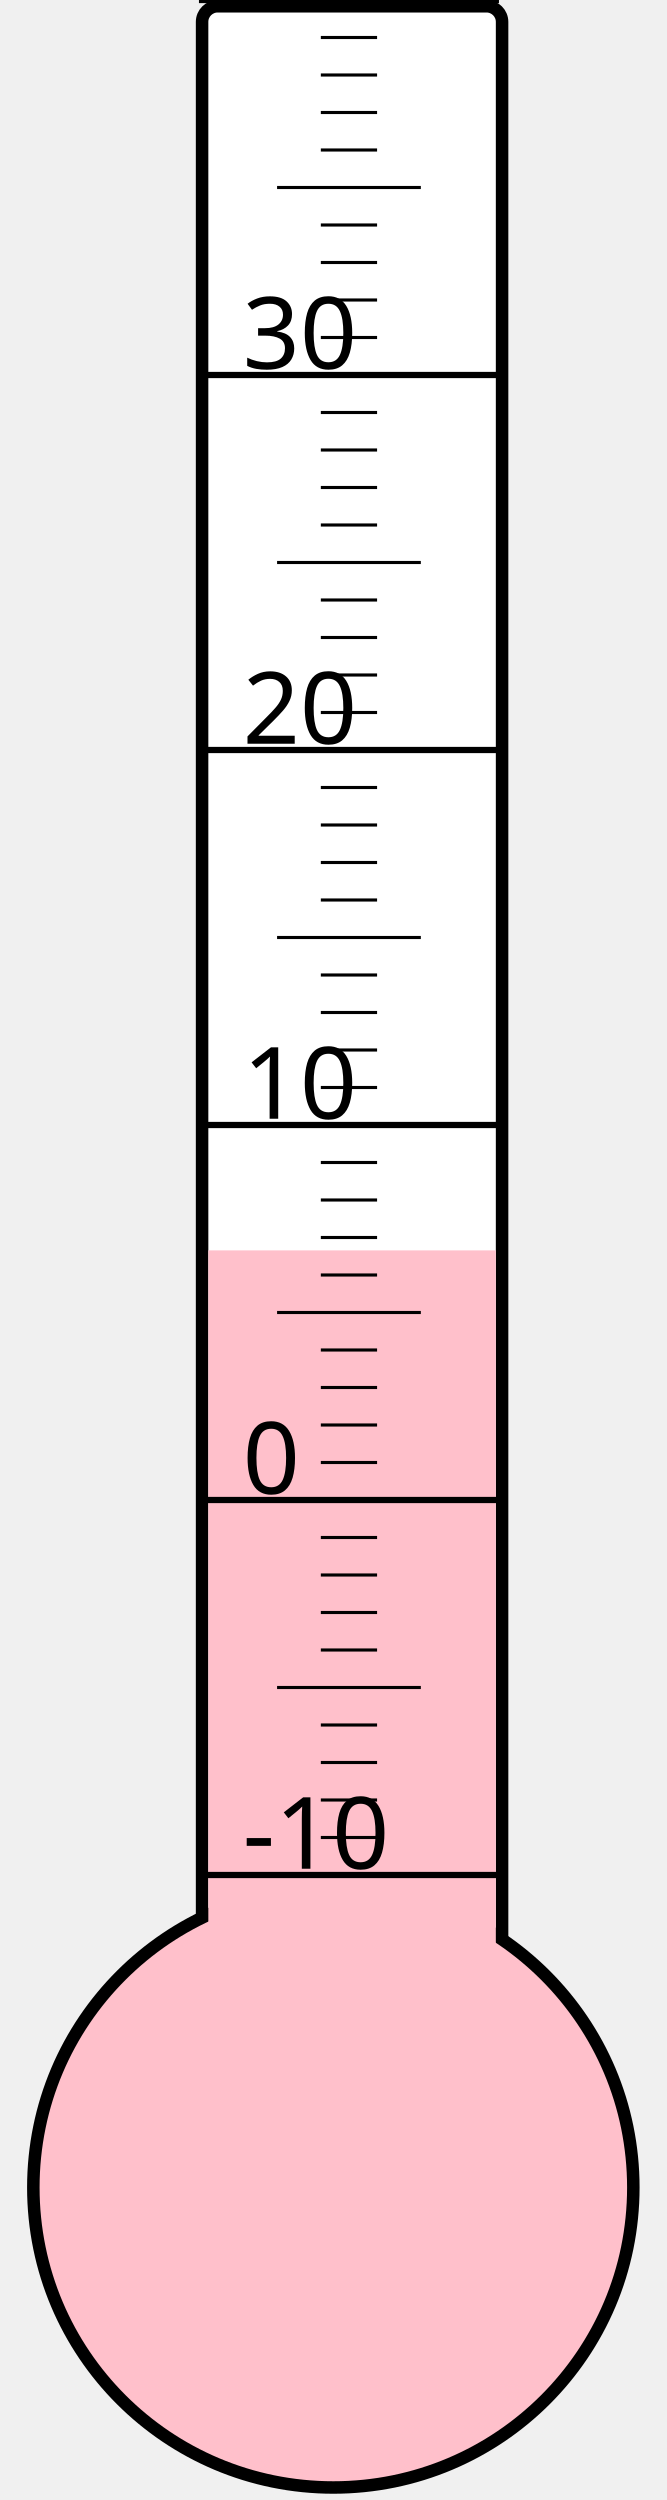
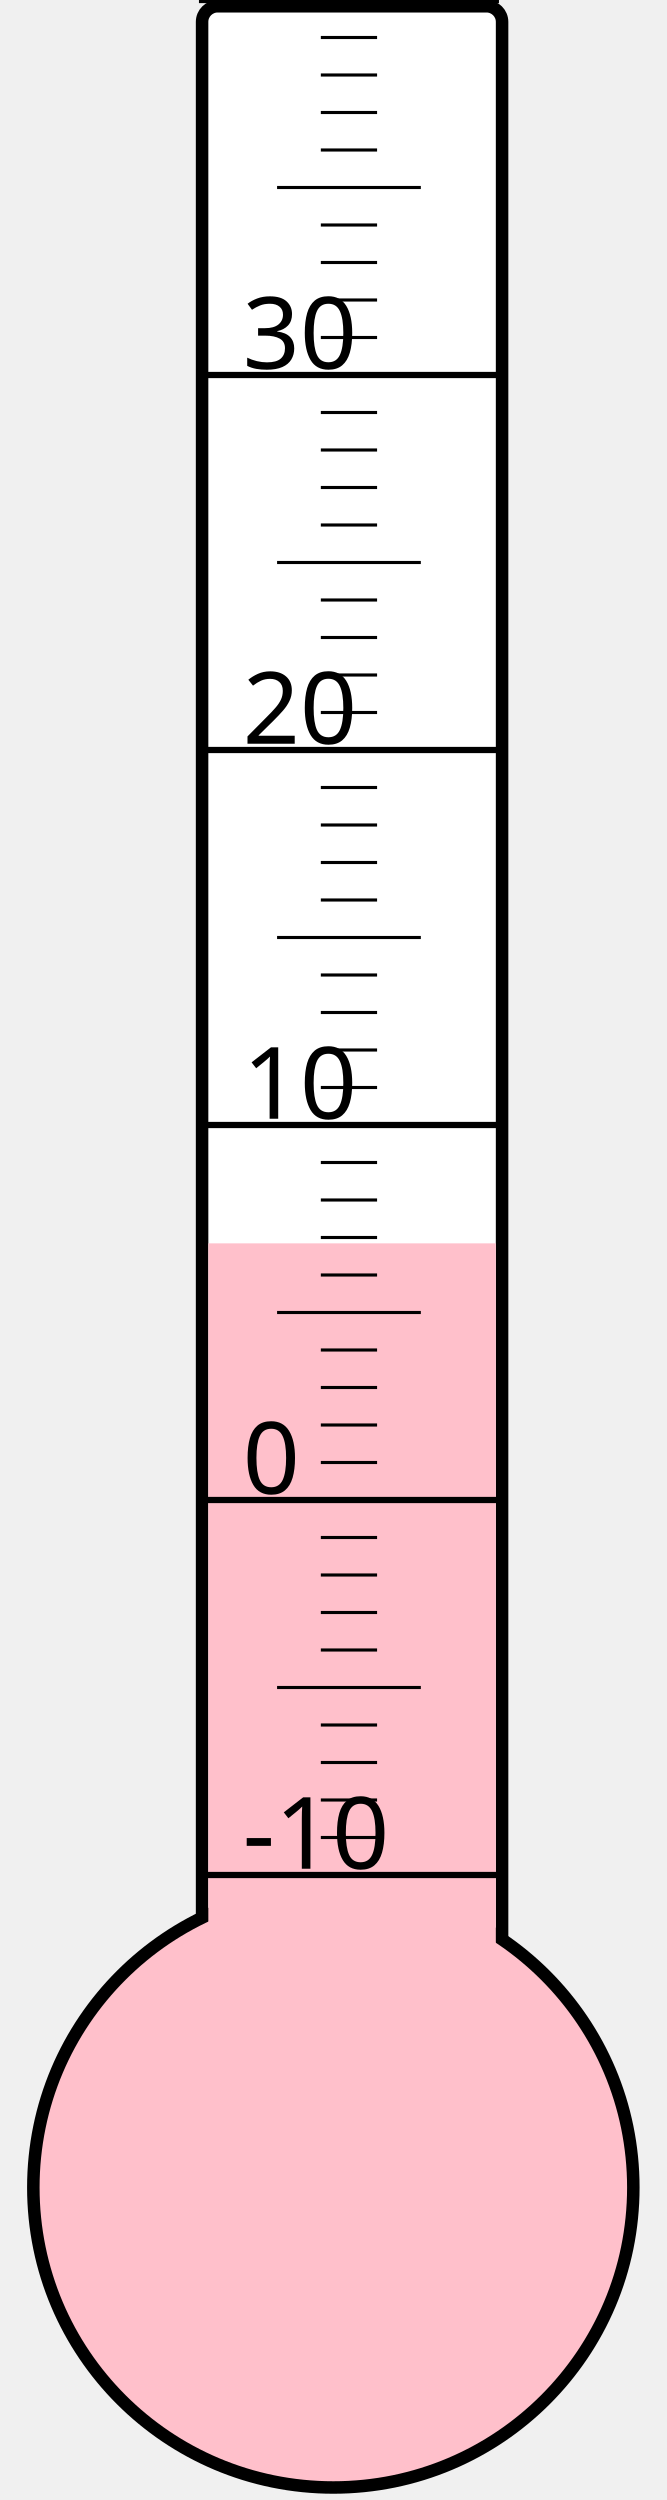
<svg xmlns="http://www.w3.org/2000/svg" width="40px" height="150px" viewBox="0 0 200 800">
  <rect width="200" height="800" x="0" y="0" style="fill: #ffffeb; fill-opacity: 0;" />
  <rect width="96" height="680" x="58" y="2" rx="5" ry="5" style="fill: white; fill-opacity: 1; stroke: black; stroke-width: 4;" />
  <circle cx="100" cy="700" r="96" style="fill: pink; stroke: black; stroke-width: 4;" />
-   <rect width="92" height="299.875" x="60" y="400.125" style="fill: pink; fill-opacity: 1; stroke-width: 0;" />
+   <rect width="92" height="302.125" x="60" y="397.875" style="fill: pink; fill-opacity: 1; stroke-width: 0;" />
  <text x="71" y="598" style="font-family: sans-serif; font-size: 24pt;">-10</text>
  <text x="71" y="478" style="font-family: sans-serif; font-size: 24pt;">0</text>
  <text x="71" y="358" style="font-family: sans-serif; font-size: 24pt;">10</text>
  <text x="71" y="238" style="font-family: sans-serif; font-size: 24pt;">20</text>
  <text x="71" y="118" style="font-family: sans-serif; font-size: 24pt;">30</text>
  <g style="stroke: black;">
    <line x1="57" y1="600" x2="153" y2="600" style="stroke-width: 2;" />
    <line x1="96" y1="588" x2="114" y2="588" style="stroke-width: 1;" />
    <line x1="96" y1="576" x2="114" y2="576" style="stroke-width: 1;" />
    <line x1="96" y1="564" x2="114" y2="564" style="stroke-width: 1;" />
    <line x1="96" y1="552" x2="114" y2="552" style="stroke-width: 1;" />
    <line x1="82" y1="540" x2="128" y2="540" style="stroke-width: 1;" />
    <line x1="96" y1="528" x2="114" y2="528" style="stroke-width: 1;" />
    <line x1="96" y1="516" x2="114" y2="516" style="stroke-width: 1;" />
    <line x1="96" y1="504" x2="114" y2="504" style="stroke-width: 1;" />
    <line x1="96" y1="492" x2="114" y2="492" style="stroke-width: 1;" />
    <line x1="57" y1="480" x2="153" y2="480" style="stroke-width: 2;" />
    <line x1="96" y1="468" x2="114" y2="468" style="stroke-width: 1;" />
    <line x1="96" y1="456" x2="114" y2="456" style="stroke-width: 1;" />
    <line x1="96" y1="444" x2="114" y2="444" style="stroke-width: 1;" />
    <line x1="96" y1="432" x2="114" y2="432" style="stroke-width: 1;" />
    <line x1="82" y1="420" x2="128" y2="420" style="stroke-width: 1;" />
    <line x1="96" y1="408" x2="114" y2="408" style="stroke-width: 1;" />
    <line x1="96" y1="396" x2="114" y2="396" style="stroke-width: 1;" />
    <line x1="96" y1="384" x2="114" y2="384" style="stroke-width: 1;" />
    <line x1="96" y1="372" x2="114" y2="372" style="stroke-width: 1;" />
    <line x1="57" y1="360" x2="153" y2="360" style="stroke-width: 2;" />
    <line x1="96" y1="348" x2="114" y2="348" style="stroke-width: 1;" />
    <line x1="96" y1="336" x2="114" y2="336" style="stroke-width: 1;" />
    <line x1="96" y1="324" x2="114" y2="324" style="stroke-width: 1;" />
    <line x1="96" y1="312" x2="114" y2="312" style="stroke-width: 1;" />
    <line x1="82" y1="300" x2="128" y2="300" style="stroke-width: 1;" />
    <line x1="96" y1="288" x2="114" y2="288" style="stroke-width: 1;" />
    <line x1="96" y1="276" x2="114" y2="276" style="stroke-width: 1;" />
    <line x1="96" y1="264" x2="114" y2="264" style="stroke-width: 1;" />
    <line x1="96" y1="252" x2="114" y2="252" style="stroke-width: 1;" />
    <line x1="57" y1="240" x2="153" y2="240" style="stroke-width: 2;" />
    <line x1="96" y1="228" x2="114" y2="228" style="stroke-width: 1;" />
    <line x1="96" y1="216" x2="114" y2="216" style="stroke-width: 1;" />
    <line x1="96" y1="204" x2="114" y2="204" style="stroke-width: 1;" />
    <line x1="96" y1="192" x2="114" y2="192" style="stroke-width: 1;" />
    <line x1="82" y1="180" x2="128" y2="180" style="stroke-width: 1;" />
    <line x1="96" y1="168" x2="114" y2="168" style="stroke-width: 1;" />
    <line x1="96" y1="156" x2="114" y2="156" style="stroke-width: 1;" />
    <line x1="96" y1="144" x2="114" y2="144" style="stroke-width: 1;" />
    <line x1="96" y1="132" x2="114" y2="132" style="stroke-width: 1;" />
    <line x1="57" y1="120" x2="153" y2="120" style="stroke-width: 2;" />
    <line x1="96" y1="108" x2="114" y2="108" style="stroke-width: 1;" />
    <line x1="96" y1="96" x2="114" y2="96" style="stroke-width: 1;" />
    <line x1="96" y1="84" x2="114" y2="84" style="stroke-width: 1;" />
    <line x1="96" y1="72" x2="114" y2="72" style="stroke-width: 1;" />
    <line x1="82" y1="60" x2="128" y2="60" style="stroke-width: 1;" />
    <line x1="96" y1="48" x2="114" y2="48" style="stroke-width: 1;" />
    <line x1="96" y1="36" x2="114" y2="36" style="stroke-width: 1;" />
    <line x1="96" y1="24" x2="114" y2="24" style="stroke-width: 1;" />
    <line x1="96" y1="12" x2="114" y2="12" style="stroke-width: 1;" />
    <line x1="57" y1="0" x2="153" y2="0" style="stroke-width: 2;" />
  </g>
</svg>
